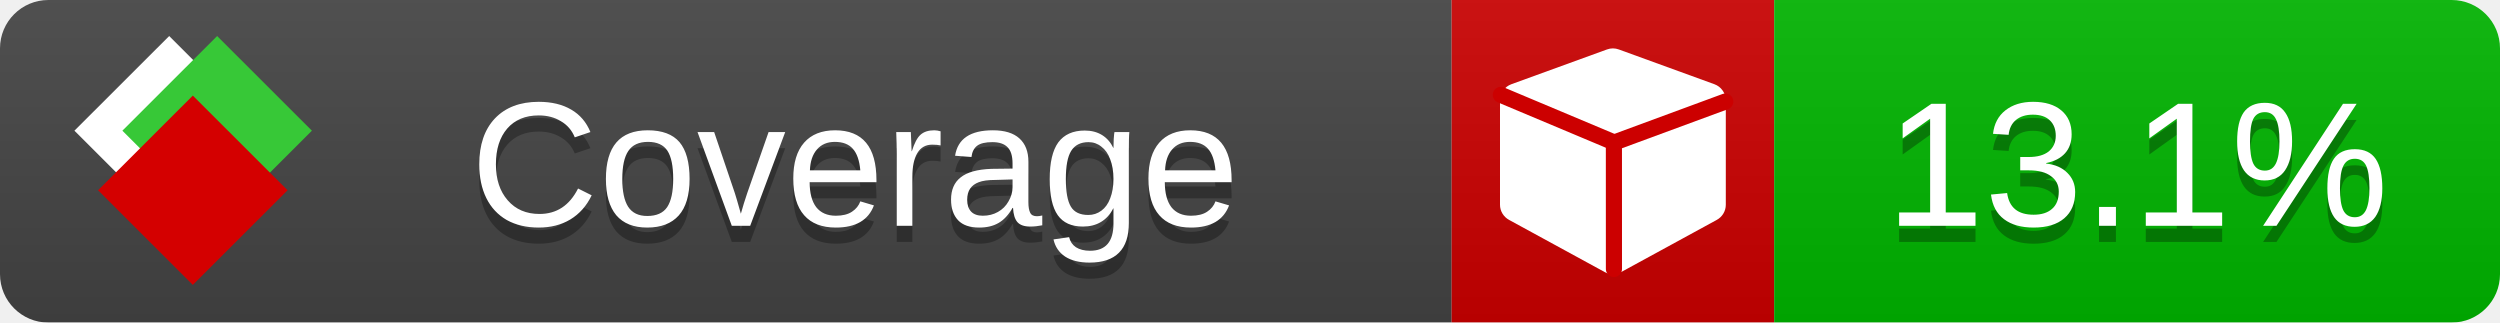
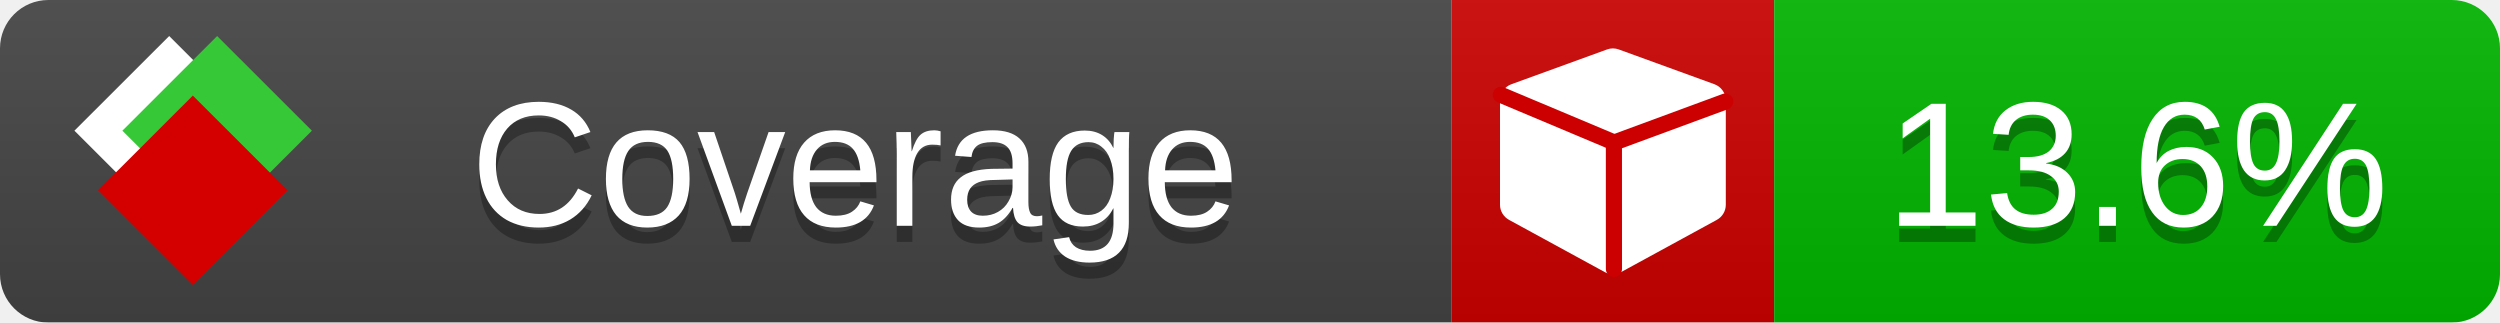
<svg xmlns="http://www.w3.org/2000/svg" xmlns:xlink="http://www.w3.org/1999/xlink" width="155" height="20">
  <style type="text/css">
          
            @keyframes fade1 {
                0% { visibility: visible; opacity: 1; }
               23% { visibility: visible; opacity: 1; }
               25% { visibility: hidden; opacity: 0; }
               48% { visibility: hidden; opacity: 0; }
               50% { visibility: hidden; opacity: 0; }
               73% { visibility: hidden; opacity: 0; }
               75% { visibility: hidden; opacity: 0; }
               98% { visibility: hidden; opacity: 0; }
              100% { visibility: visible; opacity: 1; }
            }
            @keyframes fade2 {
                0% { visibility: hidden; opacity: 0; }
               23% { visibility: hidden; opacity: 0; }
               25% { visibility: visible; opacity: 1; }
               48% { visibility: visible; opacity: 1; }
               50% { visibility: hidden; opacity: 0; }
               73% { visibility: hidden; opacity: 0; }
               75% { visibility: hidden; opacity: 0; }
               98% { visibility: hidden; opacity: 0; }
              100% { visibility: hidden; opacity: 0; }
            }
            @keyframes fade3 {
                0% { visibility: hidden; opacity: 0; }
               23% { visibility: hidden; opacity: 0; }
               25% { visibility: hidden; opacity: 0; }
               48% { visibility: hidden; opacity: 0; }
               50% { visibility: visible; opacity: 1; }
               73% { visibility: visible; opacity: 1; }
               75% { visibility: hidden; opacity: 0; }
               98% { visibility: hidden; opacity: 0; }
              100% { visibility: hidden; opacity: 0; }
            }
            @keyframes fade4 {
                0% { visibility: hidden; opacity: 0; }
               23% { visibility: hidden; opacity: 0; }
               25% { visibility: hidden; opacity: 0; }
               48% { visibility: hidden; opacity: 0; }
               50% { visibility: hidden; opacity: 0; }
               73% { visibility: hidden; opacity: 0; }
               75% { visibility: visible; opacity: 1; }
               98% { visibility: visible; opacity: 1; }
              100% { visibility: hidden; opacity: 0; }
            }
            .linecoverage {
                animation-duration: 15s;
                animation-name: fade1;
                animation-iteration-count: infinite;
            }
            .branchcoverage {
                animation-duration: 15s;
                animation-name: fade2;
                animation-iteration-count: infinite;
            }
            .methodcoverage {
                animation-duration: 15s;
                animation-name: fade3;
                animation-iteration-count: infinite;
            }
            .fullmethodcoverage {
                animation-duration: 15s;
                animation-name: fade4;
                animation-iteration-count: infinite;
            }
          
    </style>
  <defs>
    <linearGradient id="gradient" x2="0" y2="100%">
      <stop offset="0" stop-color="#bbb" stop-opacity=".1" />
      <stop offset="1" stop-opacity=".1" />
    </linearGradient>
    <linearGradient id="c">
      <stop offset="0" stop-color="#d40000" />
      <stop offset="1" stop-color="#ff2a2a" />
    </linearGradient>
    <linearGradient id="a">
      <stop offset="0" stop-color="#e0e0de" />
      <stop offset="1" stop-color="#fff" />
    </linearGradient>
    <linearGradient id="b">
      <stop offset="0" stop-color="#37c837" />
      <stop offset="1" stop-color="#217821" />
    </linearGradient>
    <linearGradient xlink:href="#a" id="e" x1="106.44" x2="69.96" y1="-11.96" y2="-46.84" gradientTransform="matrix(-.8426 -.00045 -.00045 -.8426 -94.27 -75.82)" gradientUnits="userSpaceOnUse" />
    <linearGradient xlink:href="#b" id="f" x1="56.19" x2="77.97" y1="-23.45" y2="10.62" gradientTransform="matrix(.8426 .00045 .00045 .8426 94.27 75.82)" gradientUnits="userSpaceOnUse" />
    <linearGradient xlink:href="#c" id="g" x1="79.98" x2="132.9" y1="10.79" y2="10.79" gradientTransform="matrix(.8426 .00045 .00045 .8426 94.27 75.82)" gradientUnits="userSpaceOnUse" />
    <mask id="mask">
      <rect width="155" height="20" rx="3" fill="#fff" />
    </mask>
    <g id="icon" transform="matrix(.04486 0 0 .04481 -.48 -.63)">
      <rect width="52.92" height="52.92" x="-109.72" y="-27.13" fill="url(#e)" transform="rotate(-135)" />
      <rect width="52.92" height="52.92" x="70.19" y="-39.18" fill="url(#f)" transform="rotate(45)" />
      <rect width="52.92" height="52.92" x="80.05" y="-15.74" fill="url(#g)" transform="rotate(45)" />
    </g>
  </defs>
  <g mask="url(#mask)">
    <rect x="0" y="0" width="90" height="20" fill="#444" />
    <rect x="90" y="0" width="20" height="20" fill="#c00" />
    <rect x="110" y="0" width="45" height="20" fill="#00B600" />
    <rect x="0" y="0" width="155" height="20" fill="url(#gradient)" />
  </g>
  <g>
    <path class="" fill="#fff" d="m 107,6.231 v 6.462 c 0,0.196 -0.051,0.379 -0.151,0.547 -0.101,0.168 -0.238,0.3 -0.412,0.395 l -5.923,3.231 c -0.157,0.09 -0.328,0.135 -0.513,0.135 -0.185,0 -0.356,-0.045 -0.513,-0.135 l -5.923,-3.231 C 93.39,13.539 93.252,13.407 93.151,13.239 93.05,13.071 93,12.889 93,12.692 v -6.462 c 0,-0.224 0.065,-0.429 0.194,-0.614 0.129,-0.185 0.3,-0.317 0.513,-0.395 l 5.923,-2.154 c 0.123,-0.045 0.247,-0.067 0.37,-0.067 0.123,0 0.247,0.022 0.37,0.067 l 5.923,2.154 c 0.213,0.079 0.384,0.21 0.513,0.395 0.129,0.185 0.194,0.39 0.194,0.614 z" />
    <path class="" style="fill:none;stroke:#cc0000;stroke-width:1;stroke-linecap:round;stroke-dasharray:none;stroke-opacity:1" d="m 100.064,16.677 -0.002,-7.833 6.906,-2.547" />
    <path class="" style="fill:none;stroke:#cc0000;stroke-width:1;stroke-linecap:round;stroke-dasharray:none;stroke-opacity:1" d="M 99.914,8.765 93.052,5.882" />
  </g>
  <g fill="#fff" text-anchor="middle" font-family="Verdana,Arial,Geneva,sans-serif" font-size="11">
    <a xlink:href="https://github.com/danielpalme/ReportGenerator" target="_top">
      <use xlink:href="#icon" transform="translate(3,1) scale(3.5)" />
    </a>
    <text x="53" y="15" fill="#010101" fill-opacity=".3">Coverage</text>
    <text x="53" y="14" fill="#fff">Coverage</text>
-     <text class="" x="132.5" y="15" fill="#010101" fill-opacity=".3">13.1%</text>
-     <text class="" x="132.5" y="14">13.1%</text>
+     <text class="" x="132.5" y="15" fill="#010101" fill-opacity=".3">13.6%</text>
+     <text class="" x="132.5" y="14">13.6%</text>
  </g>
  <g>
    <rect class="" x="90" y="0" width="65" height="20" fill-opacity="0" />
  </g>
</svg>
